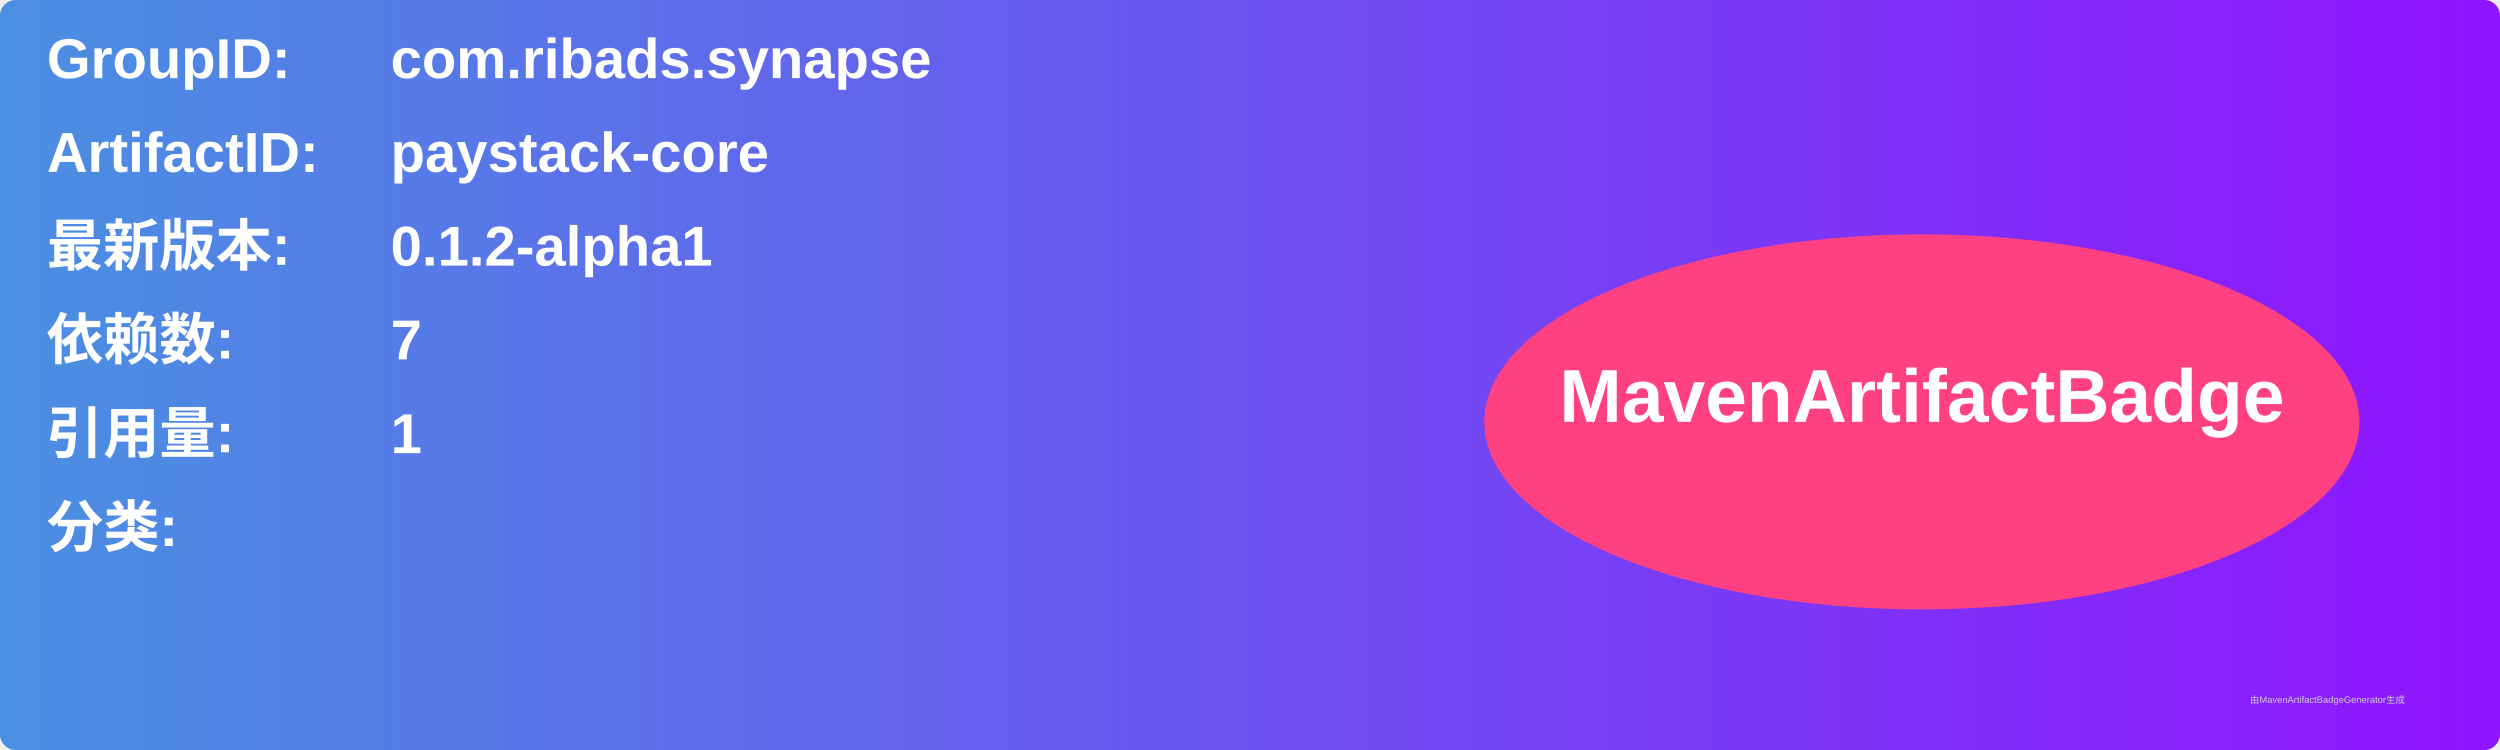
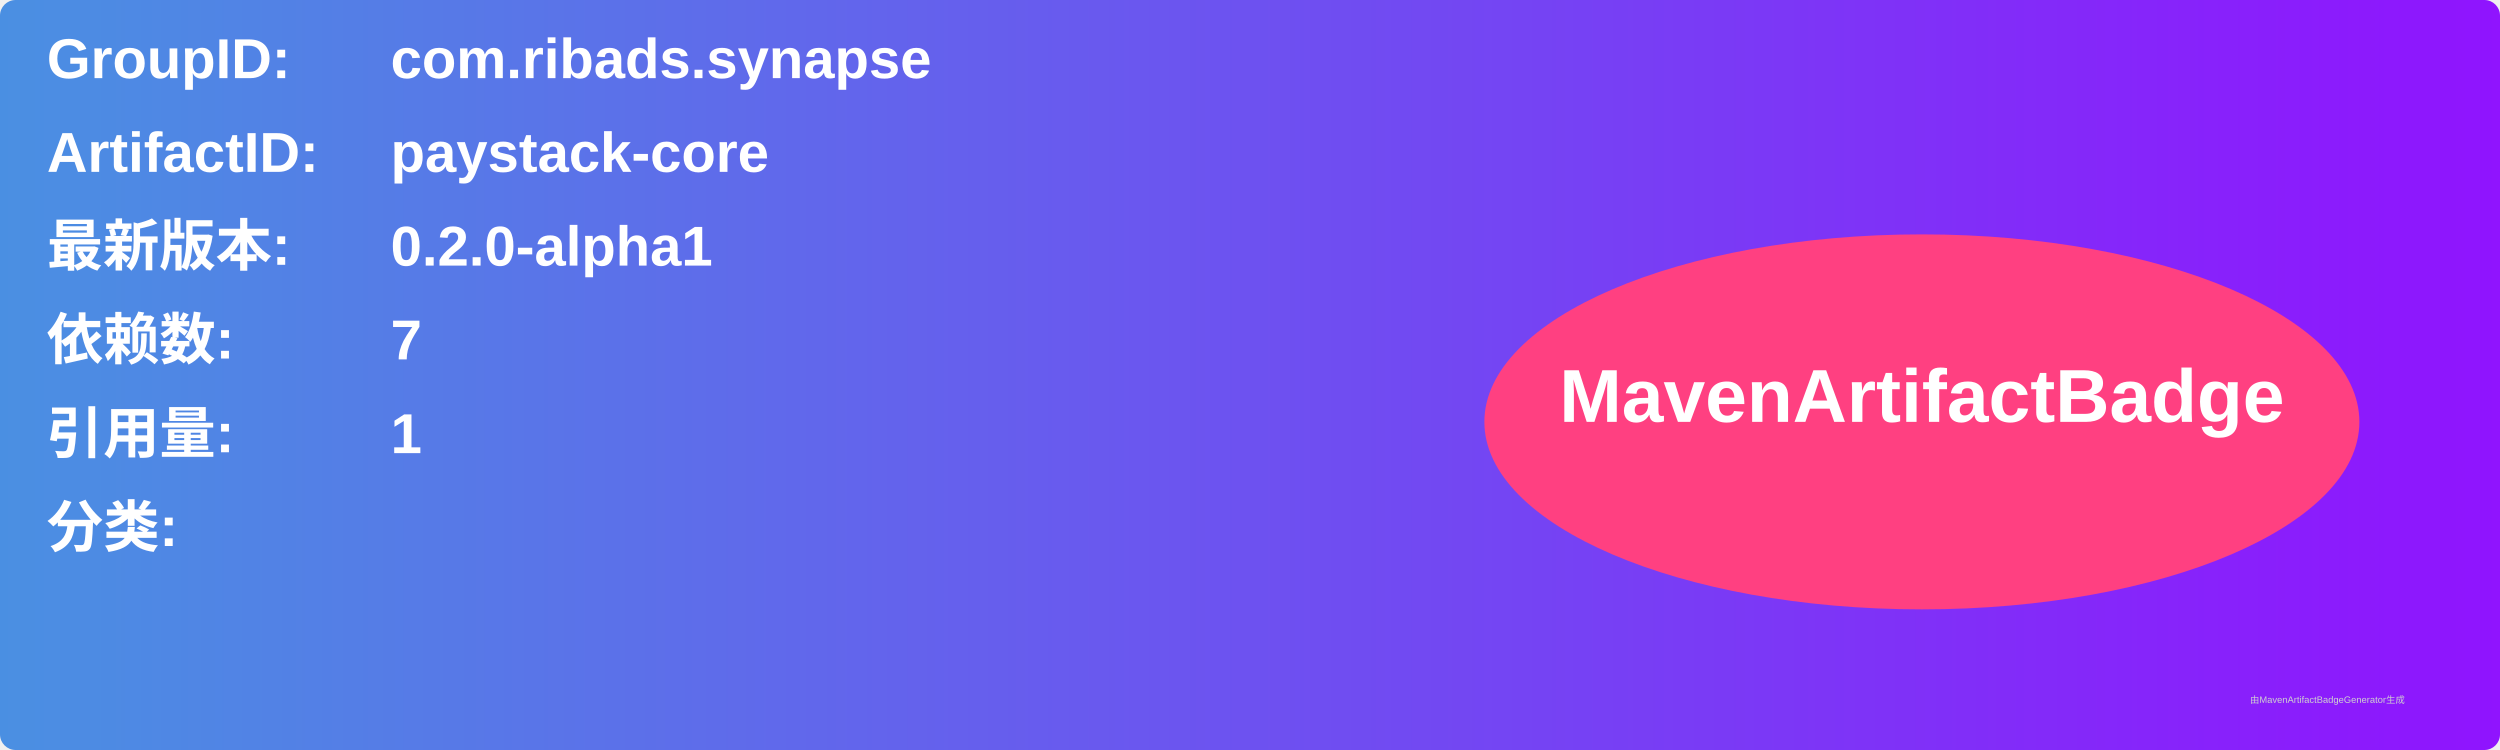
<svg xmlns="http://www.w3.org/2000/svg" width="800" height="240" viewBox="0 0 800 240">
  <linearGradient id="grad" x1="0%" y1="0%" x2="100%" y2="0%">
    <stop offset="0%" stop-color="#4a90e2" />
    <stop offset="100%" stop-color="#9013fe" />
  </linearGradient>
  <rect width="100%" height="100%" rx="5" ry="5" fill="url(#grad)" />
  <g transform="translate(15, 15)">
    <text x="0" y="10" font-family="Arial" font-size="18" fill="white" font-weight="bold" width="260">GroupID:</text>
    <text x="110" y="10" font-family="Arial" font-size="18" fill="white" font-weight="bold" width="460">com.ribads.synapse</text>
    <text x="0" y="40" font-family="Arial" font-size="18" fill="white" font-weight="bold" width="260">ArtifactID:</text>
    <text x="110" y="40" font-family="Arial" font-size="18" fill="white" font-weight="bold" width="460">paystack-core</text>
    <text x="0" y="70" font-family="Arial" font-size="18" fill="white" font-weight="bold">最新版本:</text>
    <text x="110" y="70" font-family="Arial" font-size="18" fill="white" font-weight="bold">
-       <tspan font-weight="bold">0.1.2-alpha1</tspan>
+       <tspan font-weight="bold">0.2.0-alpha1</tspan>
    </text>
    <text x="0" y="100" font-family="Arial" font-size="18" fill="white" font-weight="bold">依赖数: </text>
    <text x="110" y="100" font-family="Arial" font-size="18" fill="white">
      <tspan font-weight="bold">7</tspan>
    </text>
    <text x="0" y="130" font-family="Arial" font-size="18" fill="white" font-weight="bold">引用量: </text>
    <text x="110" y="130" font-family="Arial" font-size="18" fill="white">
      <tspan font-weight="bold">1</tspan>
    </text>
    <text x="0" y="160" font-family="Arial" font-size="18" fill="white" font-weight="bold">分类:</text>
    <text x="10" y="190" font-family="Arial" font-size="10" fill="white">
      <tspan font-weight="bold" />
    </text>
    <ellipse cx="600" cy="120" rx="140" ry="60" fill="#ff4081" />
    <text x="600" y="120" text-anchor="middle" font-family="Arial" font-size="24" fill="white" font-weight="bold">MavenArtifactBadge</text>
  </g>
  <text x="720" y="225" font-family="Arial" font-size="3" fill="#d0d0d0">由MavenArtifactBadgeGenerator生成</text>
</svg>
